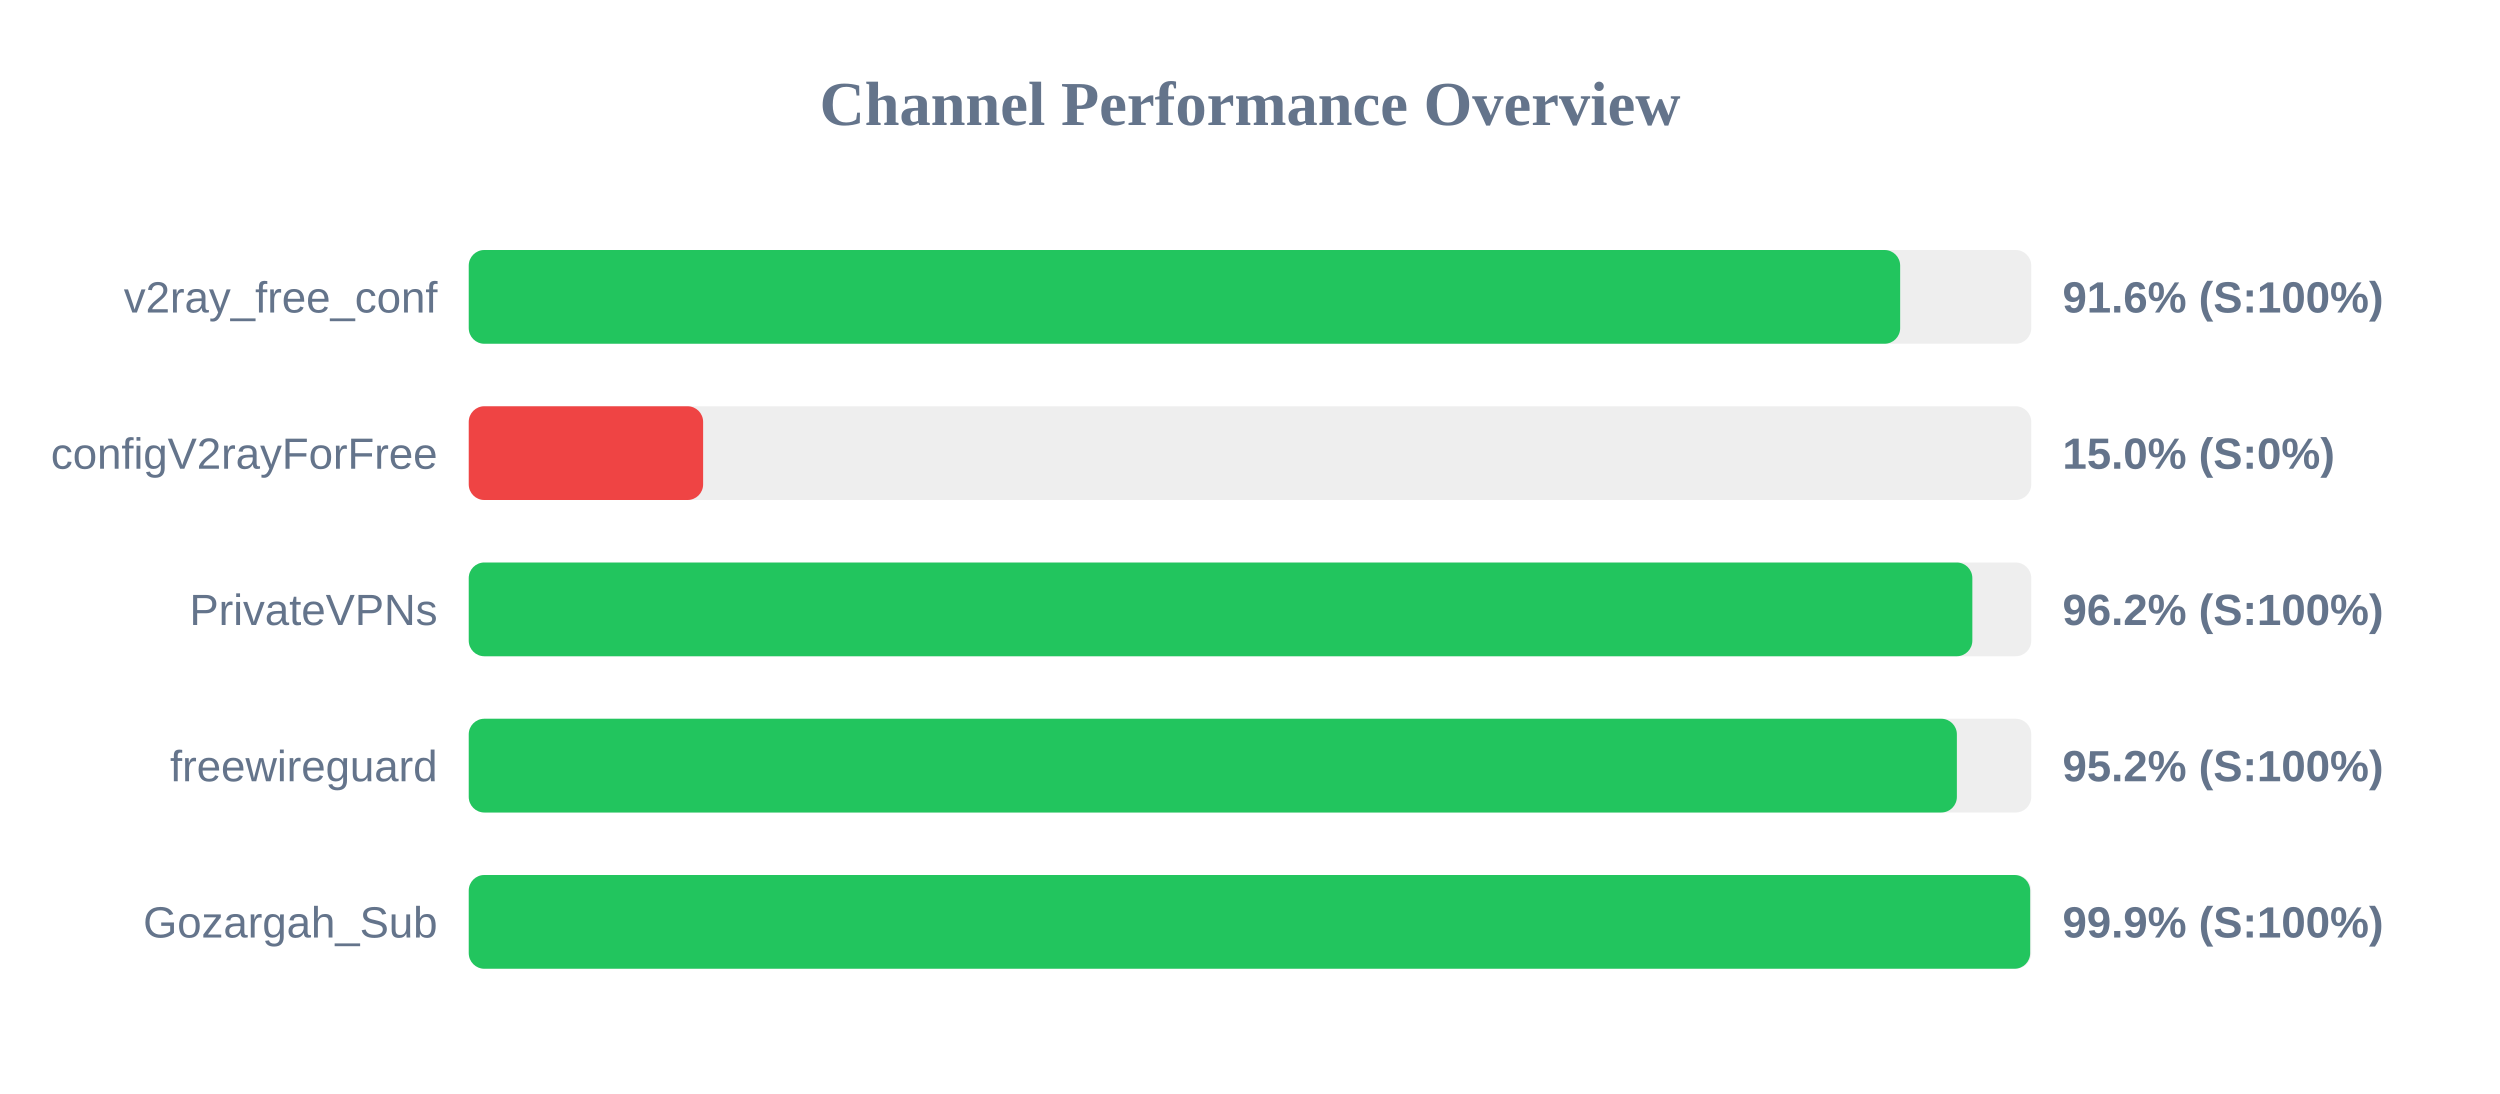
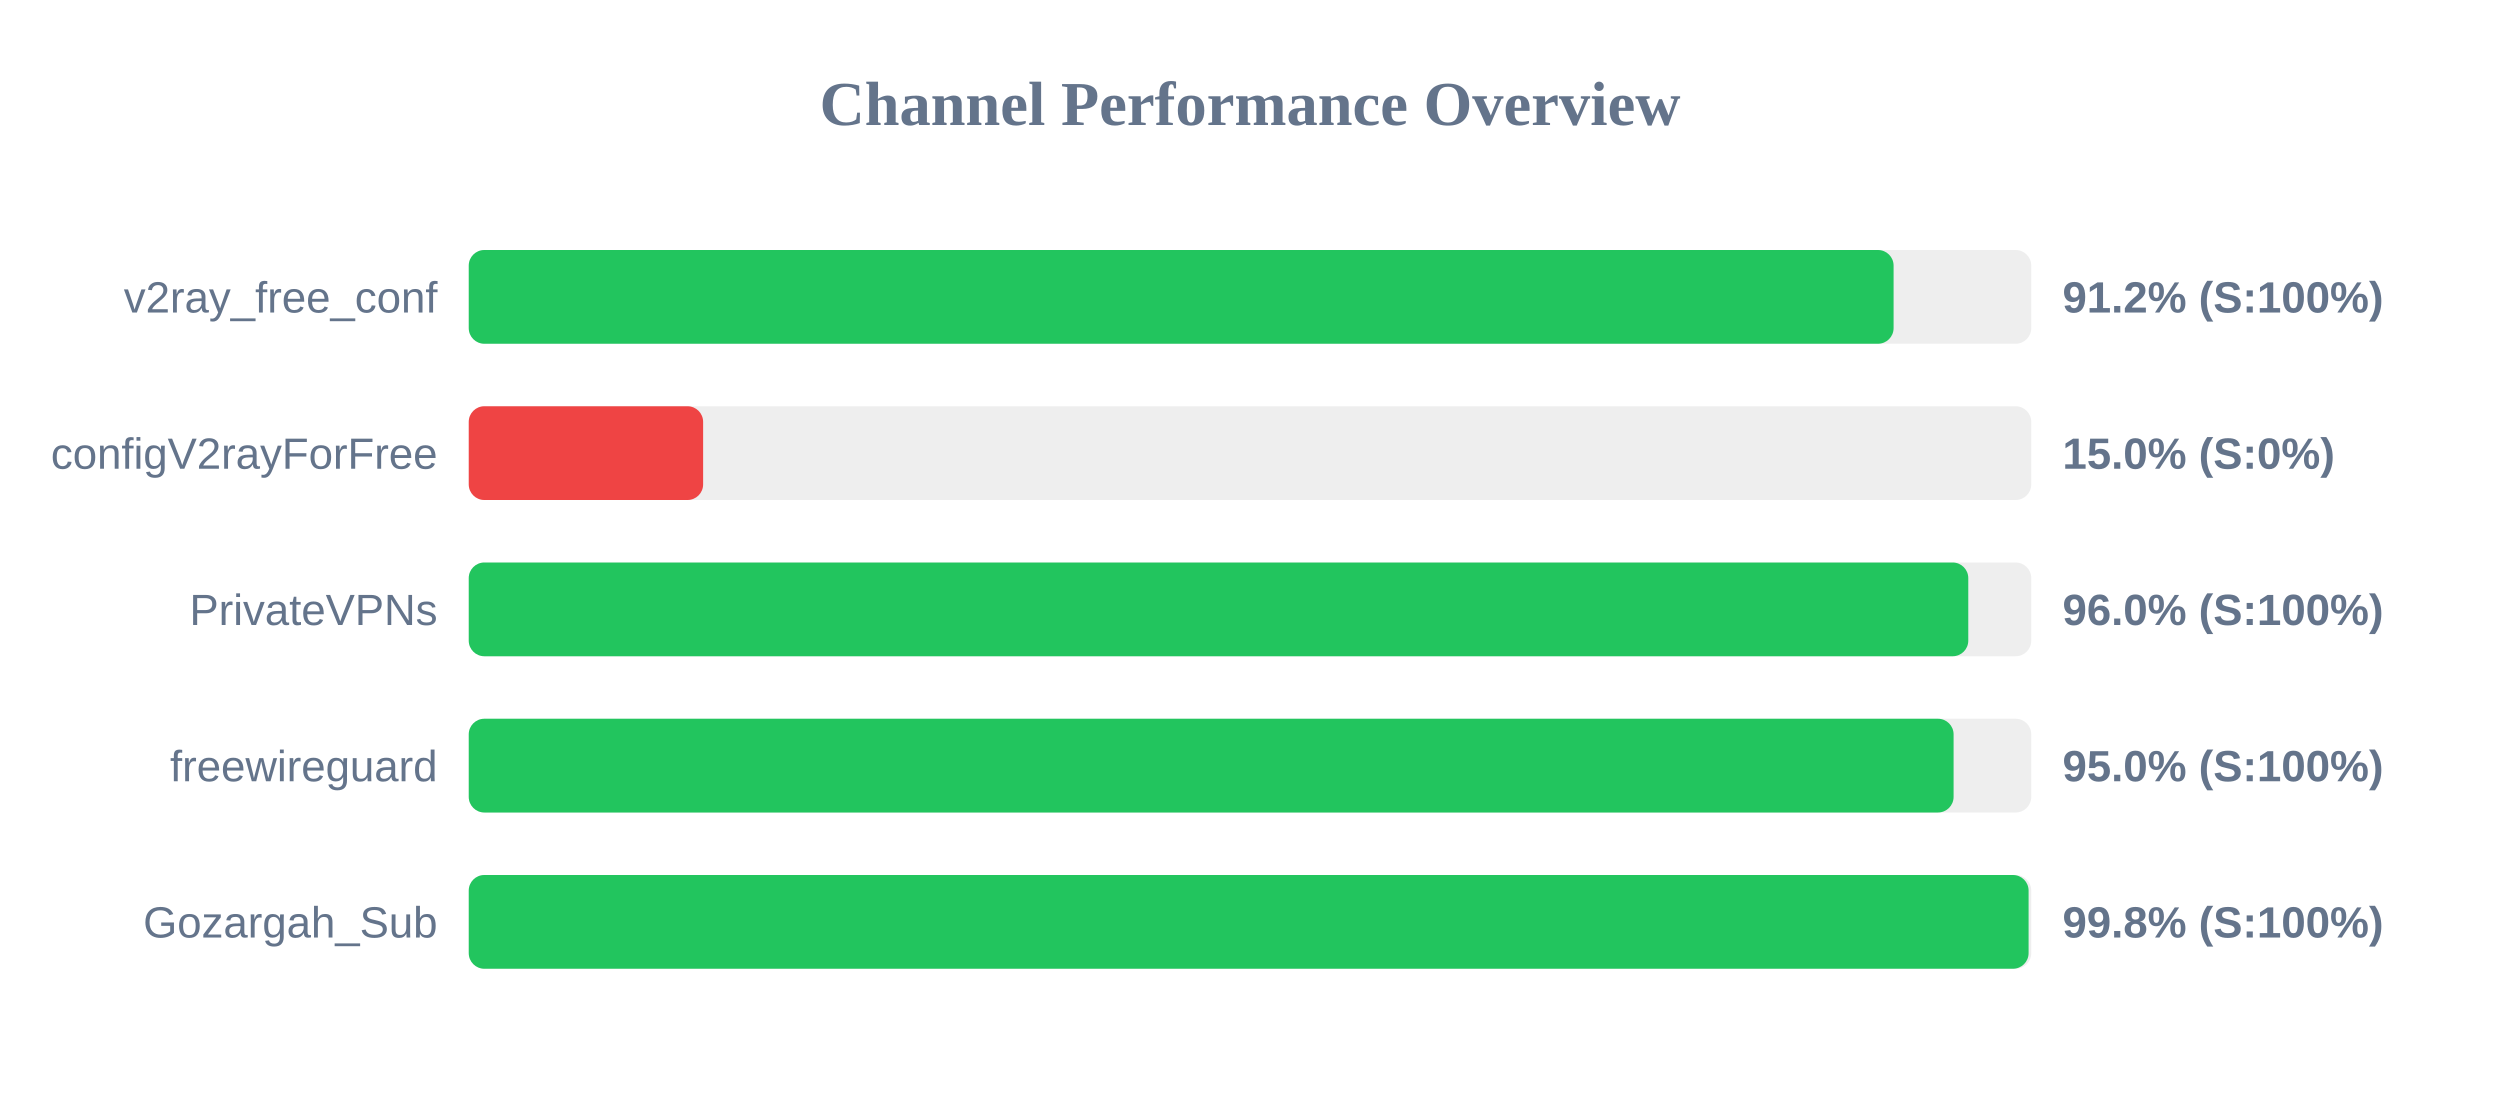
<svg xmlns="http://www.w3.org/2000/svg" width="800" height="350" version="1.1">
  <style>
        .row { font: 14px Arial; fill: #64748b; }
        .score { font: bold 14px Arial; fill: #64748b; }
    </style>
  <text x="400" y="40" text-anchor="middle" font-size="20px" font-weight="bold" fill="#64748b">Channel Performance Overview</text>
  <rect x="150" y="80" width="500" height="30" fill="#eee" rx="5" />
-   <rect x="150" y="80" width="458.05" height="30" fill="#22c55e" rx="5" />
+   <rect x="150" y="80" width="455.95" height="30" fill="#22c55e" rx="5" />
  <text x="140" y="100" text-anchor="end" class="row">v2ray_free_conf</text>
-   <text x="660" y="100" text-anchor="start" class="score">91.6% (S:100%)</text>
+   <text x="660" y="100" text-anchor="start" class="score">91.2% (S:100%)</text>
  <rect x="150" y="130" width="500" height="30" fill="#eee" rx="5" />
  <rect x="150" y="130" width="75.0" height="30" fill="#ef4444" rx="5" />
  <text x="140" y="150" text-anchor="end" class="row">configV2rayForFree</text>
  <text x="660" y="150" text-anchor="start" class="score">15.0% (S:0%)</text>
  <rect x="150" y="180" width="500" height="30" fill="#eee" rx="5" />
-   <rect x="150" y="180" width="481.15" height="30" fill="#22c55e" rx="5" />
+   <rect x="150" y="180" width="479.85" height="30" fill="#22c55e" rx="5" />
  <text x="140" y="200" text-anchor="end" class="row">PrivateVPNs</text>
-   <text x="660" y="200" text-anchor="start" class="score">96.2% (S:100%)</text>
+   <text x="660" y="200" text-anchor="start" class="score">96.0% (S:100%)</text>
  <rect x="150" y="230" width="500" height="30" fill="#eee" rx="5" />
-   <rect x="150" y="230" width="476.2" height="30" fill="#22c55e" rx="5" />
+   <rect x="150" y="230" width="475.15" height="30" fill="#22c55e" rx="5" />
  <text x="140" y="250" text-anchor="end" class="row">freewireguard</text>
-   <text x="660" y="250" text-anchor="start" class="score">95.2% (S:100%)</text>
+   <text x="660" y="250" text-anchor="start" class="score">95.0% (S:100%)</text>
  <rect x="150" y="280" width="500" height="30" fill="#eee" rx="5" />
-   <rect x="150" y="280" width="499.65" height="30" fill="#22c55e" rx="5" />
+   <rect x="150" y="280" width="499.15" height="30" fill="#22c55e" rx="5" />
  <text x="140" y="300" text-anchor="end" class="row">Gozargah_Sub</text>
-   <text x="660" y="300" text-anchor="start" class="score">99.9% (S:100%)</text>
+   <text x="660" y="300" text-anchor="start" class="score">99.8% (S:100%)</text>
</svg>
